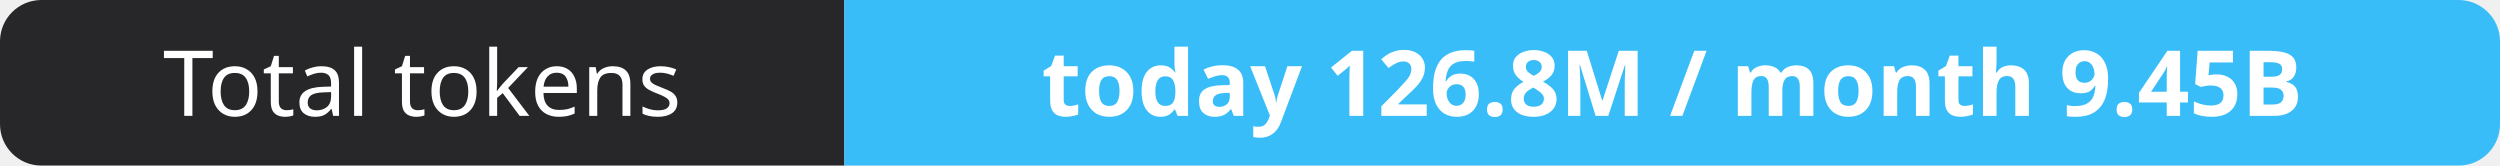
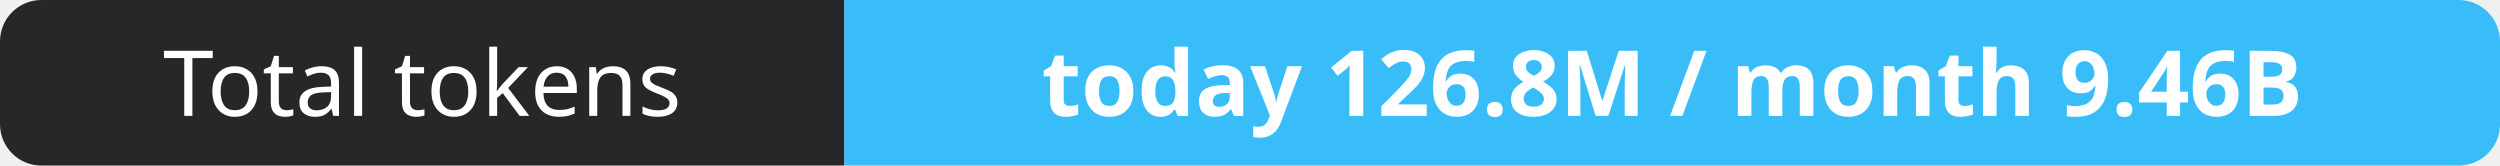
- <svg xmlns="http://www.w3.org/2000/svg" width="302" height="20" role="img" aria-label="Total tokens: today 126.8M / month 9.45B">
+ <svg xmlns="http://www.w3.org/2000/svg" width="302" height="20" role="img" aria-label="Total tokens: today 126.8M / month 9.46B">
  <clipPath id="r">
    <rect width="302" height="20" rx="5" fill="#fff" />
  </clipPath>
  <g clip-path="url(#r)">
    <rect width="102" height="20" fill="#27272a" />
    <rect x="102" width="200" height="20" fill="#38bdf8" />
  </g>
  <g fill="#fff" text-anchor="middle" font-family="Verdana,Geneva,sans-serif" font-size="11">
    <text x="51.0" y="14">Total tokens</text>
-     <text x="202.0" y="14" font-weight="700">today 126.8M / month 9.45B</text>
+     <text x="202.0" y="14" font-weight="700">today 126.8M / month 9.46B</text>
  </g>
</svg>
